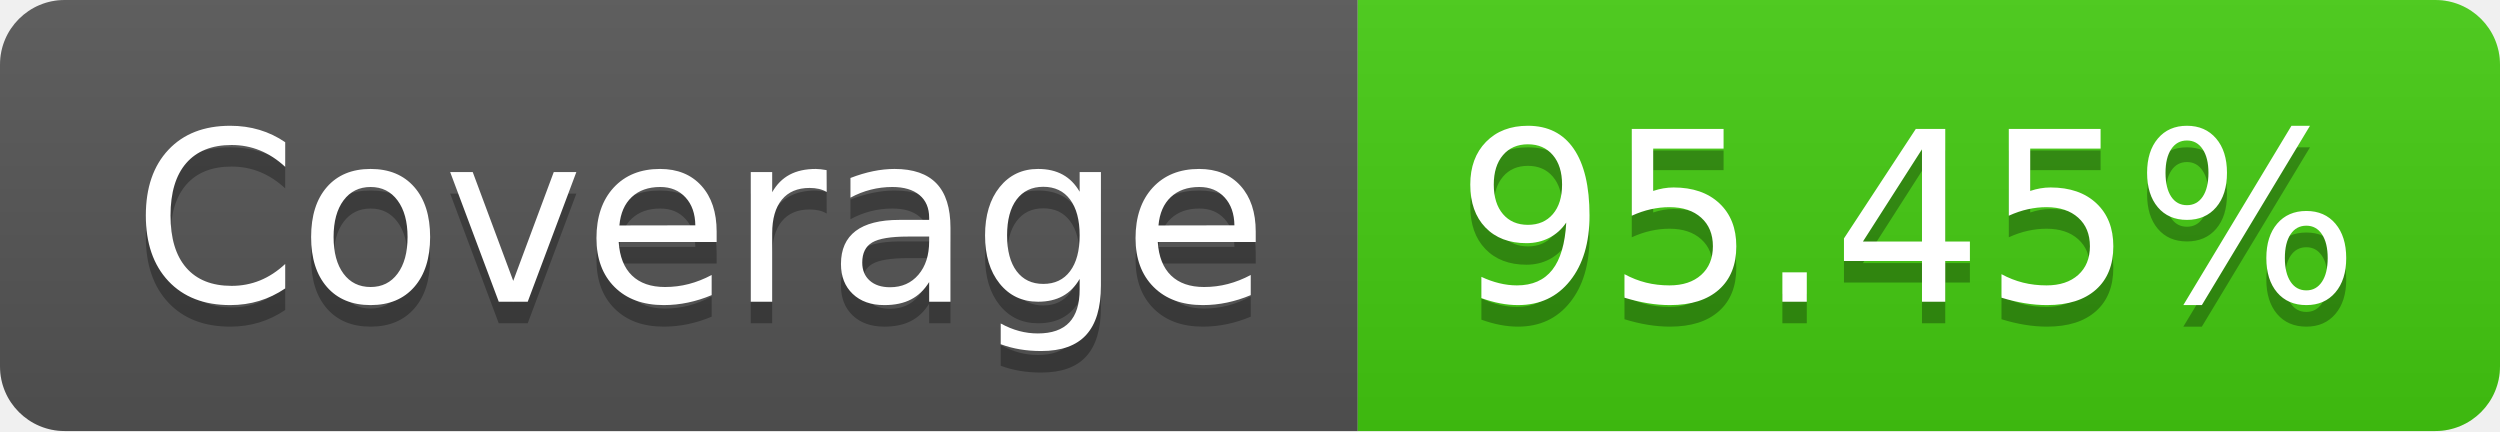
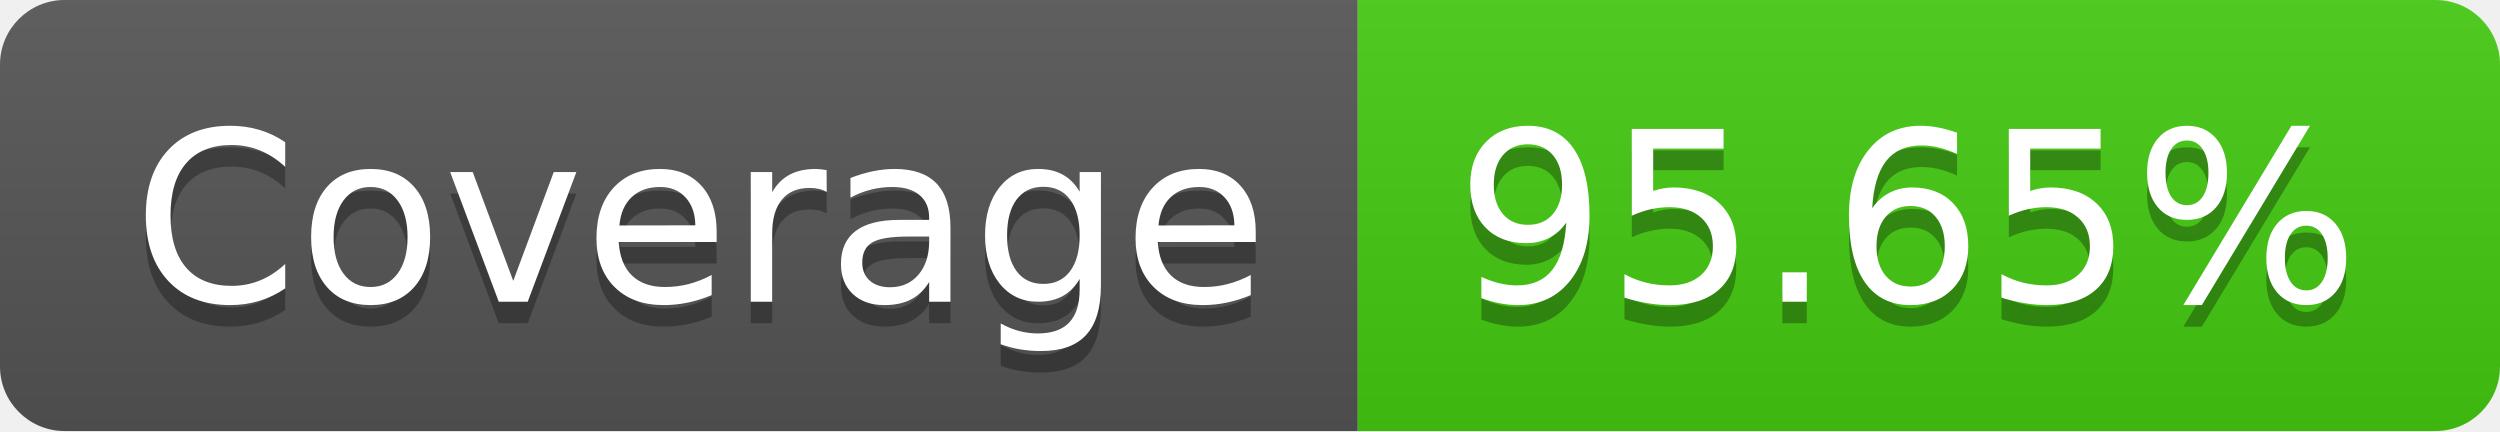
- <svg xmlns="http://www.w3.org/2000/svg" width="116" height="20" role="img" aria-label="Coverage: 95.45%">
+ <svg xmlns="http://www.w3.org/2000/svg" width="116" height="20" role="img" aria-label="Coverage: 95.65%">
  <linearGradient id="s" x2="0" y2="100%">
    <stop offset="0" stop-color="#bbb" stop-opacity=".1" />
    <stop offset="1" stop-opacity=".1" />
  </linearGradient>
  <clipPath id="r">
    <rect width="116" height="20" rx="3" fill="#fff" />
  </clipPath>
  <g clip-path="url(#r)">
    <rect width="63" height="20" fill="#555" />
    <rect x="63" width="53" height="20" fill="#4c1" />
    <rect width="116" height="20" fill="url(#s)" />
  </g>
  <g fill="#fff" text-anchor="middle" font-family="Verdana,Geneva,DejaVu Sans,sans-serif" text-rendering="geometricPrecision" font-size="110">
    <text aria-hidden="true" x="325" y="150" fill="#010101" fill-opacity=".3" transform="scale(.1)" textLength="530">Coverage</text>
    <text x="325" y="140" transform="scale(.1)" fill="#fff" textLength="530">Coverage</text>
-     <text aria-hidden="true" x="885" y="150" fill="#010101" fill-opacity=".3" transform="scale(.1)" textLength="430">95.45%</text>
-     <text x="885" y="140" transform="scale(.1)" fill="#fff" textLength="430">95.45%</text>
+     <text aria-hidden="true" x="885" y="150" fill="#010101" fill-opacity=".3" transform="scale(.1)" textLength="430">95.65%</text>
+     <text x="885" y="140" transform="scale(.1)" fill="#fff" textLength="430">95.65%</text>
  </g>
</svg>
